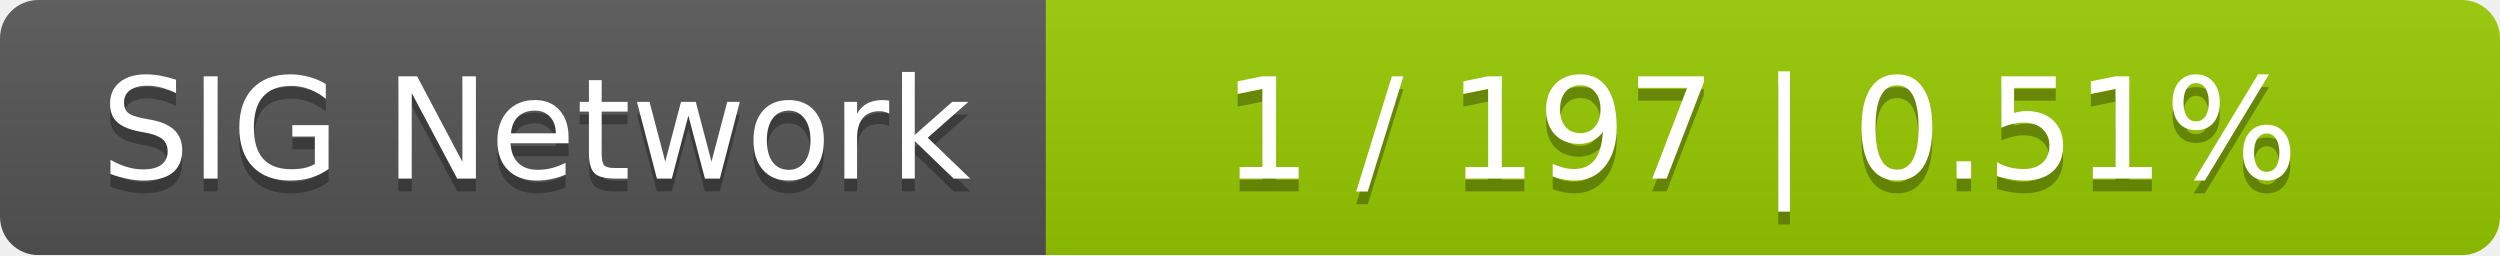
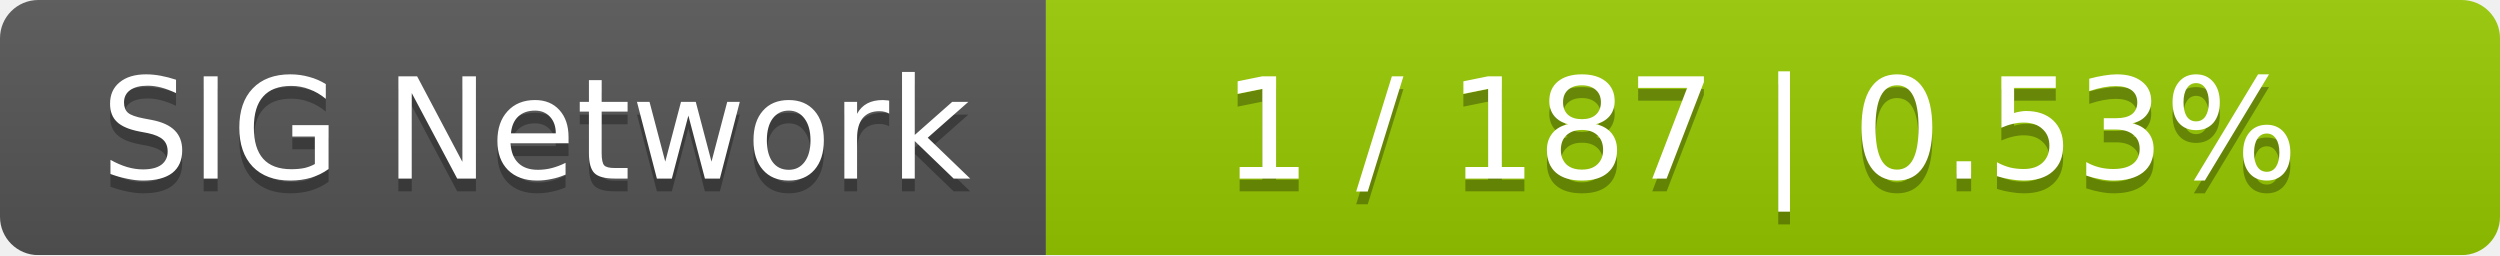
<svg xmlns="http://www.w3.org/2000/svg" width="196" height="20">
  <linearGradient id="smooth" x2="0" y2="100%">
    <stop offset="0" stop-color="#bbb" stop-opacity=".1" />
    <stop offset="1" stop-opacity=".1" />
  </linearGradient>
  <mask id="round">
    <rect width="196" height="20" rx="3" fill="#fff" />
  </mask>
  <g mask="url(#round)">
    <rect width="82" height="20" fill="#555" />
    <rect x="82" width="114" height="20" fill="#97ca00" />
    <rect width="196" height="20" fill="url(#smooth)" />
  </g>
  <g fill="#fff" text-anchor="middle" font-family="DejaVu Sans,Verdana,Geneva,sans-serif" font-size="11">
    <text x="42" y="15" fill="#010101" fill-opacity=".3">SIG Network</text>
    <text x="42" y="14">SIG Network</text>
-     <text x="138" y="15" fill="#010101" fill-opacity=".3">1 / 197    |    0.51%</text>
-     <text x="138" y="14">1 / 197    |    0.51%</text>
+     <text x="138" y="15" fill="#010101" fill-opacity=".3">1 / 187    |    0.53%</text>
+     <text x="138" y="14">1 / 187    |    0.53%</text>
  </g>
</svg>
